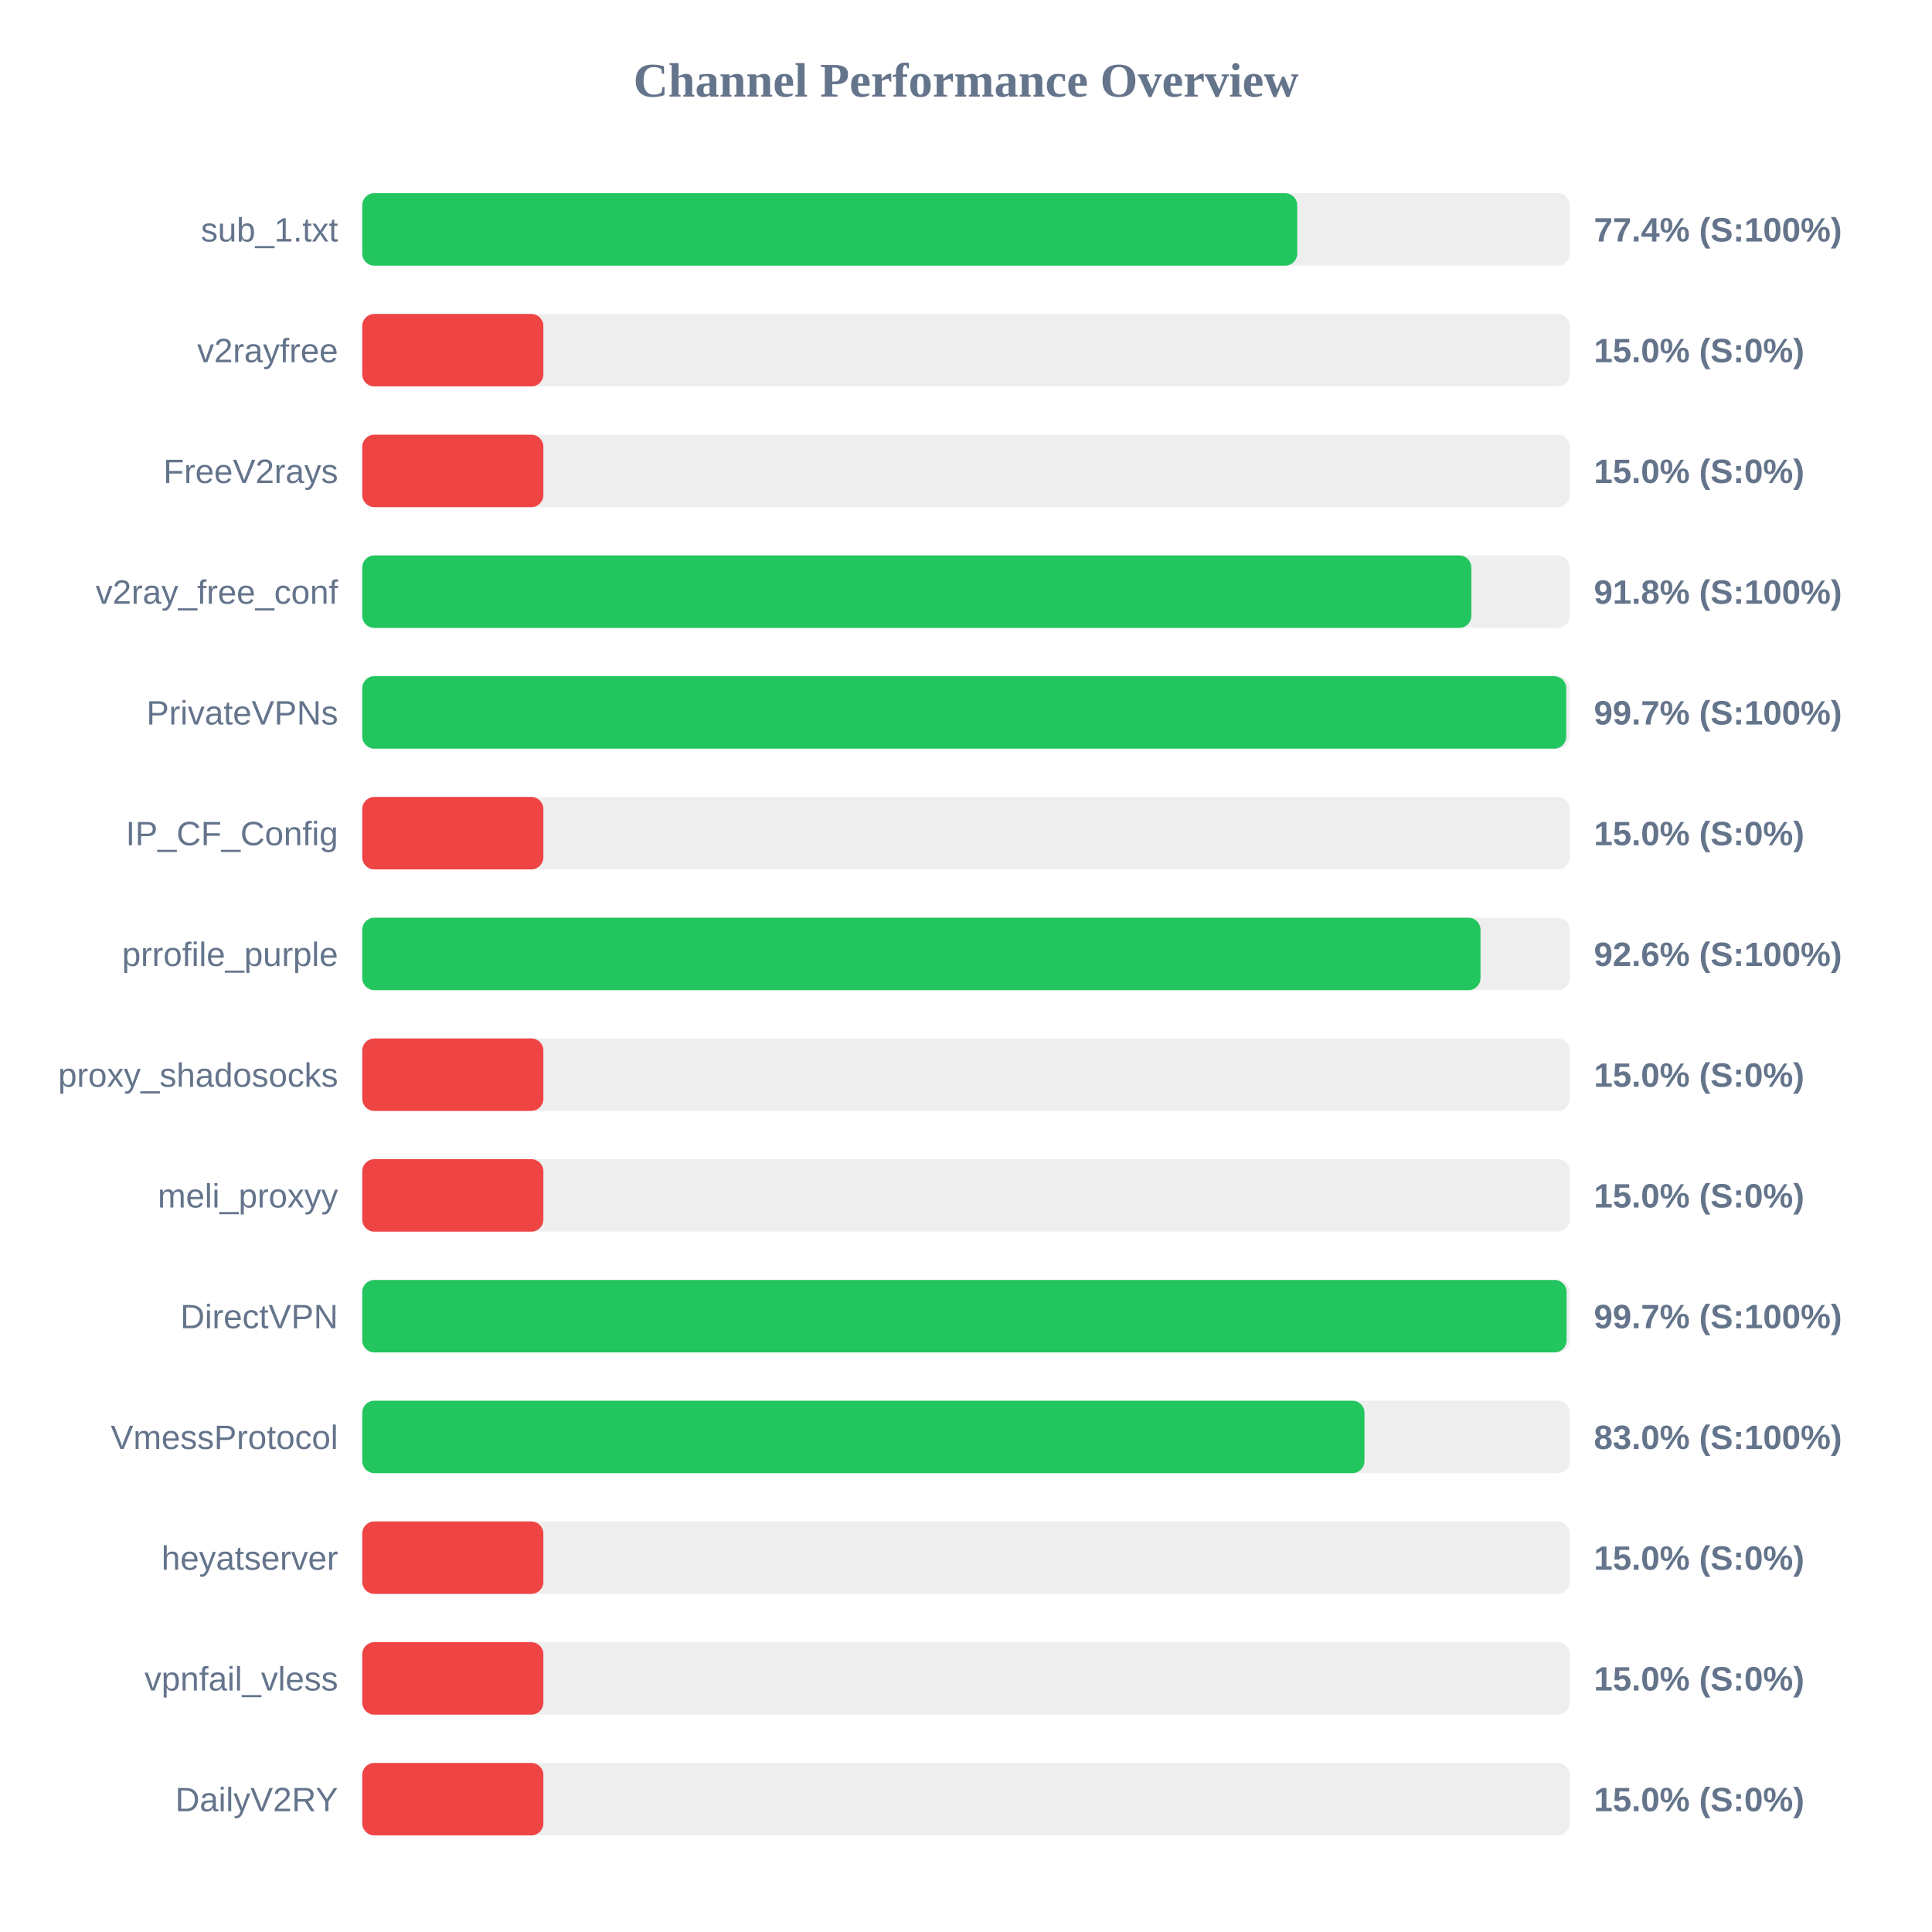
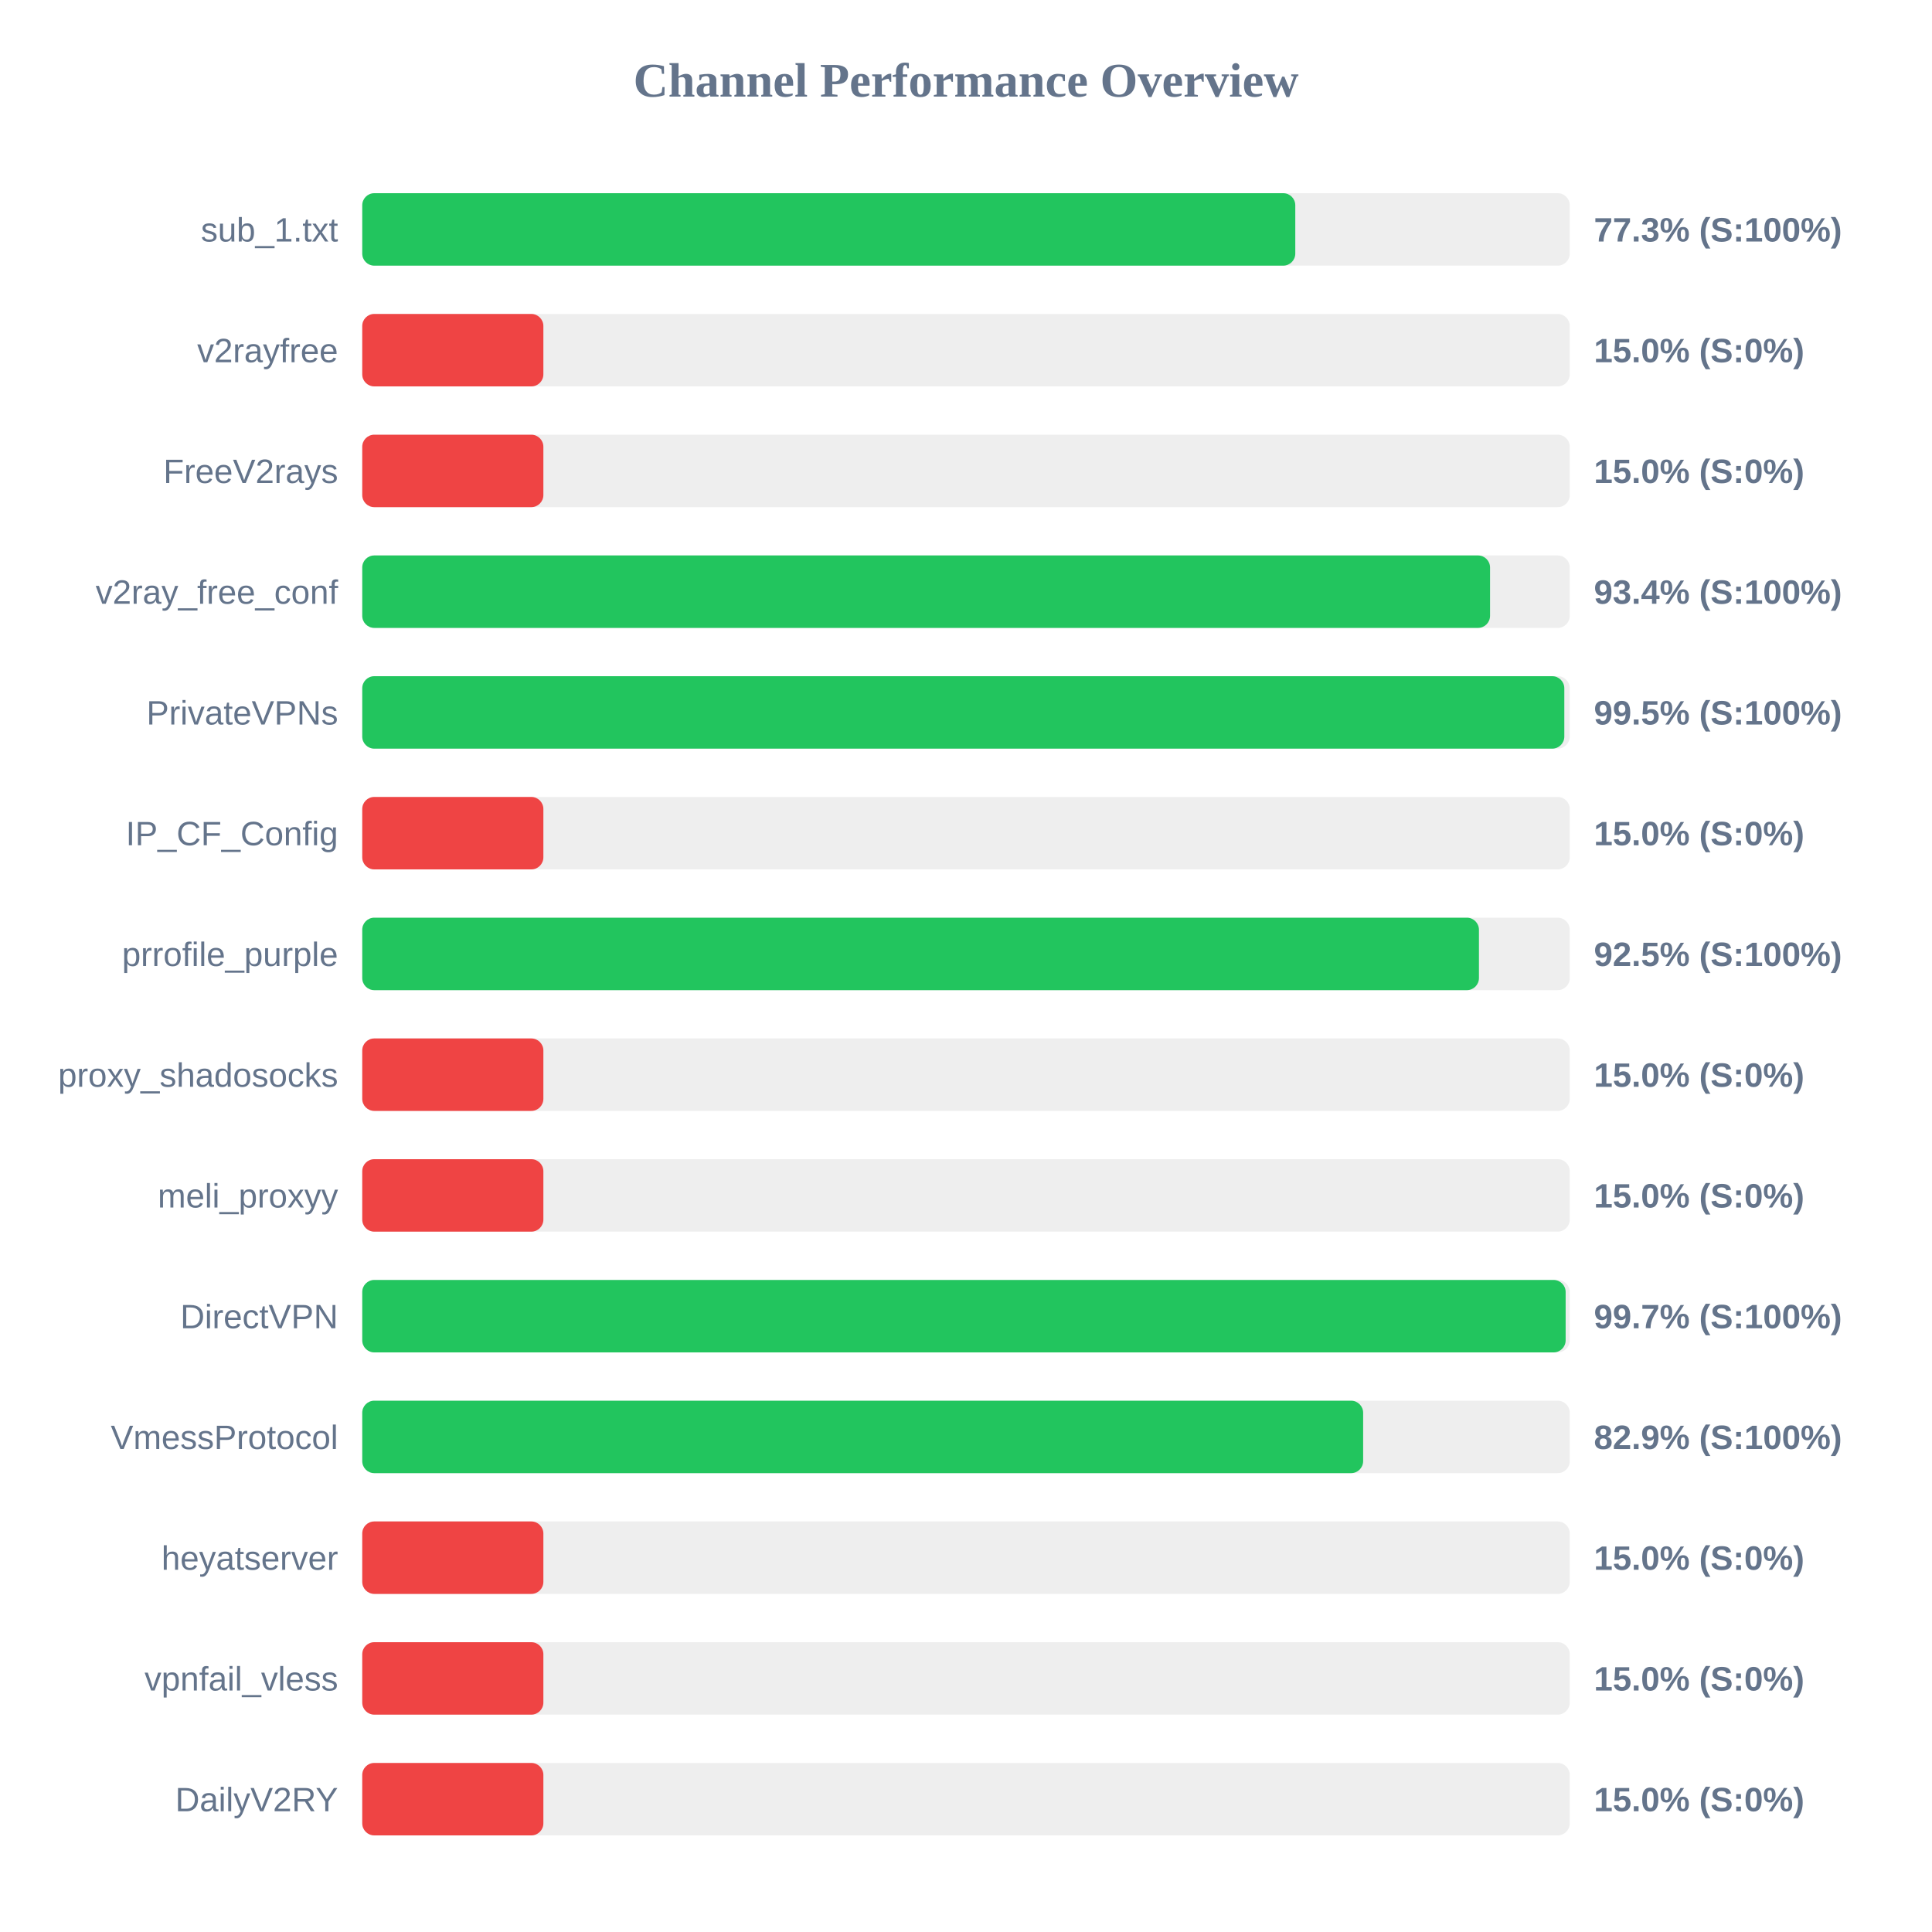
<svg xmlns="http://www.w3.org/2000/svg" width="800" height="800" version="1.1">
  <style>
        .row { font: 14px Arial; fill: #64748b; }
        .score { font: bold 14px Arial; fill: #64748b; }
    </style>
  <text x="400" y="40" text-anchor="middle" font-size="20px" font-weight="bold" fill="#64748b">Channel Performance Overview</text>
  <rect x="150" y="80" width="500" height="30" fill="#eee" rx="5" />
-   <rect x="150" y="80" width="387.15" height="30" fill="#22c55e" rx="5" />
+   <rect x="150" y="80" width="386.35" height="30" fill="#22c55e" rx="5" />
  <text x="140" y="100" text-anchor="end" class="row">sub_1.txt</text>
-   <text x="660" y="100" text-anchor="start" class="score">77.4% (S:100%)</text>
+   <text x="660" y="100" text-anchor="start" class="score">77.3% (S:100%)</text>
  <rect x="150" y="130" width="500" height="30" fill="#eee" rx="5" />
  <rect x="150" y="130" width="75.0" height="30" fill="#ef4444" rx="5" />
  <text x="140" y="150" text-anchor="end" class="row">v2rayfree</text>
  <text x="660" y="150" text-anchor="start" class="score">15.0% (S:0%)</text>
  <rect x="150" y="180" width="500" height="30" fill="#eee" rx="5" />
  <rect x="150" y="180" width="75.0" height="30" fill="#ef4444" rx="5" />
  <text x="140" y="200" text-anchor="end" class="row">FreeV2rays</text>
  <text x="660" y="200" text-anchor="start" class="score">15.0% (S:0%)</text>
  <rect x="150" y="230" width="500" height="30" fill="#eee" rx="5" />
-   <rect x="150" y="230" width="459.25" height="30" fill="#22c55e" rx="5" />
+   <rect x="150" y="230" width="467.0" height="30" fill="#22c55e" rx="5" />
  <text x="140" y="250" text-anchor="end" class="row">v2ray_free_conf</text>
-   <text x="660" y="250" text-anchor="start" class="score">91.8% (S:100%)</text>
+   <text x="660" y="250" text-anchor="start" class="score">93.4% (S:100%)</text>
  <rect x="150" y="280" width="500" height="30" fill="#eee" rx="5" />
-   <rect x="150" y="280" width="498.55" height="30" fill="#22c55e" rx="5" />
+   <rect x="150" y="280" width="497.75" height="30" fill="#22c55e" rx="5" />
  <text x="140" y="300" text-anchor="end" class="row">PrivateVPNs</text>
-   <text x="660" y="300" text-anchor="start" class="score">99.7% (S:100%)</text>
+   <text x="660" y="300" text-anchor="start" class="score">99.5% (S:100%)</text>
  <rect x="150" y="330" width="500" height="30" fill="#eee" rx="5" />
  <rect x="150" y="330" width="75.0" height="30" fill="#ef4444" rx="5" />
  <text x="140" y="350" text-anchor="end" class="row">IP_CF_Config</text>
  <text x="660" y="350" text-anchor="start" class="score">15.0% (S:0%)</text>
  <rect x="150" y="380" width="500" height="30" fill="#eee" rx="5" />
-   <rect x="150" y="380" width="463.05" height="30" fill="#22c55e" rx="5" />
+   <rect x="150" y="380" width="462.4" height="30" fill="#22c55e" rx="5" />
  <text x="140" y="400" text-anchor="end" class="row">prrofile_purple</text>
-   <text x="660" y="400" text-anchor="start" class="score">92.6% (S:100%)</text>
+   <text x="660" y="400" text-anchor="start" class="score">92.5% (S:100%)</text>
  <rect x="150" y="430" width="500" height="30" fill="#eee" rx="5" />
  <rect x="150" y="430" width="75.0" height="30" fill="#ef4444" rx="5" />
  <text x="140" y="450" text-anchor="end" class="row">proxy_shadosocks</text>
  <text x="660" y="450" text-anchor="start" class="score">15.0% (S:0%)</text>
  <rect x="150" y="480" width="500" height="30" fill="#eee" rx="5" />
  <rect x="150" y="480" width="75.0" height="30" fill="#ef4444" rx="5" />
  <text x="140" y="500" text-anchor="end" class="row">meli_proxyy</text>
  <text x="660" y="500" text-anchor="start" class="score">15.0% (S:0%)</text>
  <rect x="150" y="530" width="500" height="30" fill="#eee" rx="5" />
-   <rect x="150" y="530" width="498.7" height="30" fill="#22c55e" rx="5" />
+   <rect x="150" y="530" width="498.3" height="30" fill="#22c55e" rx="5" />
  <text x="140" y="550" text-anchor="end" class="row">DirectVPN</text>
  <text x="660" y="550" text-anchor="start" class="score">99.7% (S:100%)</text>
  <rect x="150" y="580" width="500" height="30" fill="#eee" rx="5" />
-   <rect x="150" y="580" width="415.0" height="30" fill="#22c55e" rx="5" />
+   <rect x="150" y="580" width="414.45" height="30" fill="#22c55e" rx="5" />
  <text x="140" y="600" text-anchor="end" class="row">VmessProtocol</text>
-   <text x="660" y="600" text-anchor="start" class="score">83.0% (S:100%)</text>
+   <text x="660" y="600" text-anchor="start" class="score">82.9% (S:100%)</text>
  <rect x="150" y="630" width="500" height="30" fill="#eee" rx="5" />
  <rect x="150" y="630" width="75.0" height="30" fill="#ef4444" rx="5" />
  <text x="140" y="650" text-anchor="end" class="row">heyatserver</text>
  <text x="660" y="650" text-anchor="start" class="score">15.0% (S:0%)</text>
  <rect x="150" y="680" width="500" height="30" fill="#eee" rx="5" />
  <rect x="150" y="680" width="75.0" height="30" fill="#ef4444" rx="5" />
  <text x="140" y="700" text-anchor="end" class="row">vpnfail_vless</text>
  <text x="660" y="700" text-anchor="start" class="score">15.0% (S:0%)</text>
  <rect x="150" y="730" width="500" height="30" fill="#eee" rx="5" />
  <rect x="150" y="730" width="75.0" height="30" fill="#ef4444" rx="5" />
  <text x="140" y="750" text-anchor="end" class="row">DailyV2RY</text>
  <text x="660" y="750" text-anchor="start" class="score">15.0% (S:0%)</text>
</svg>
